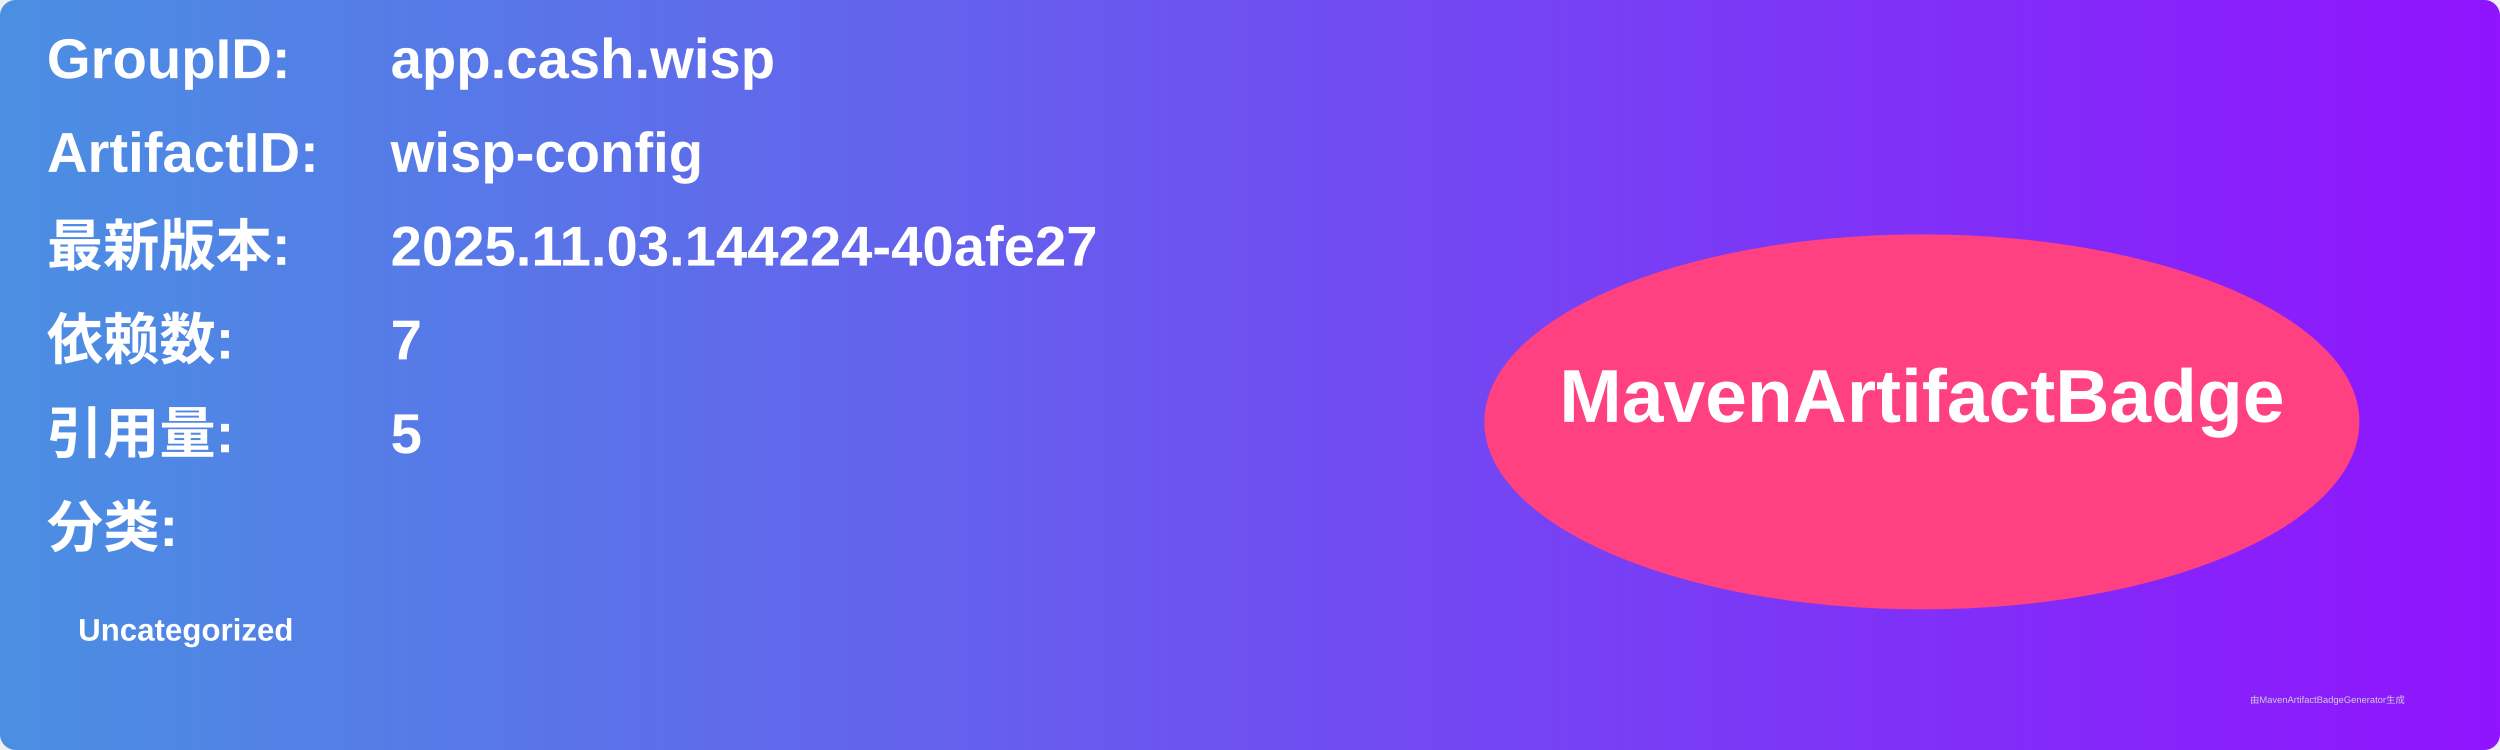
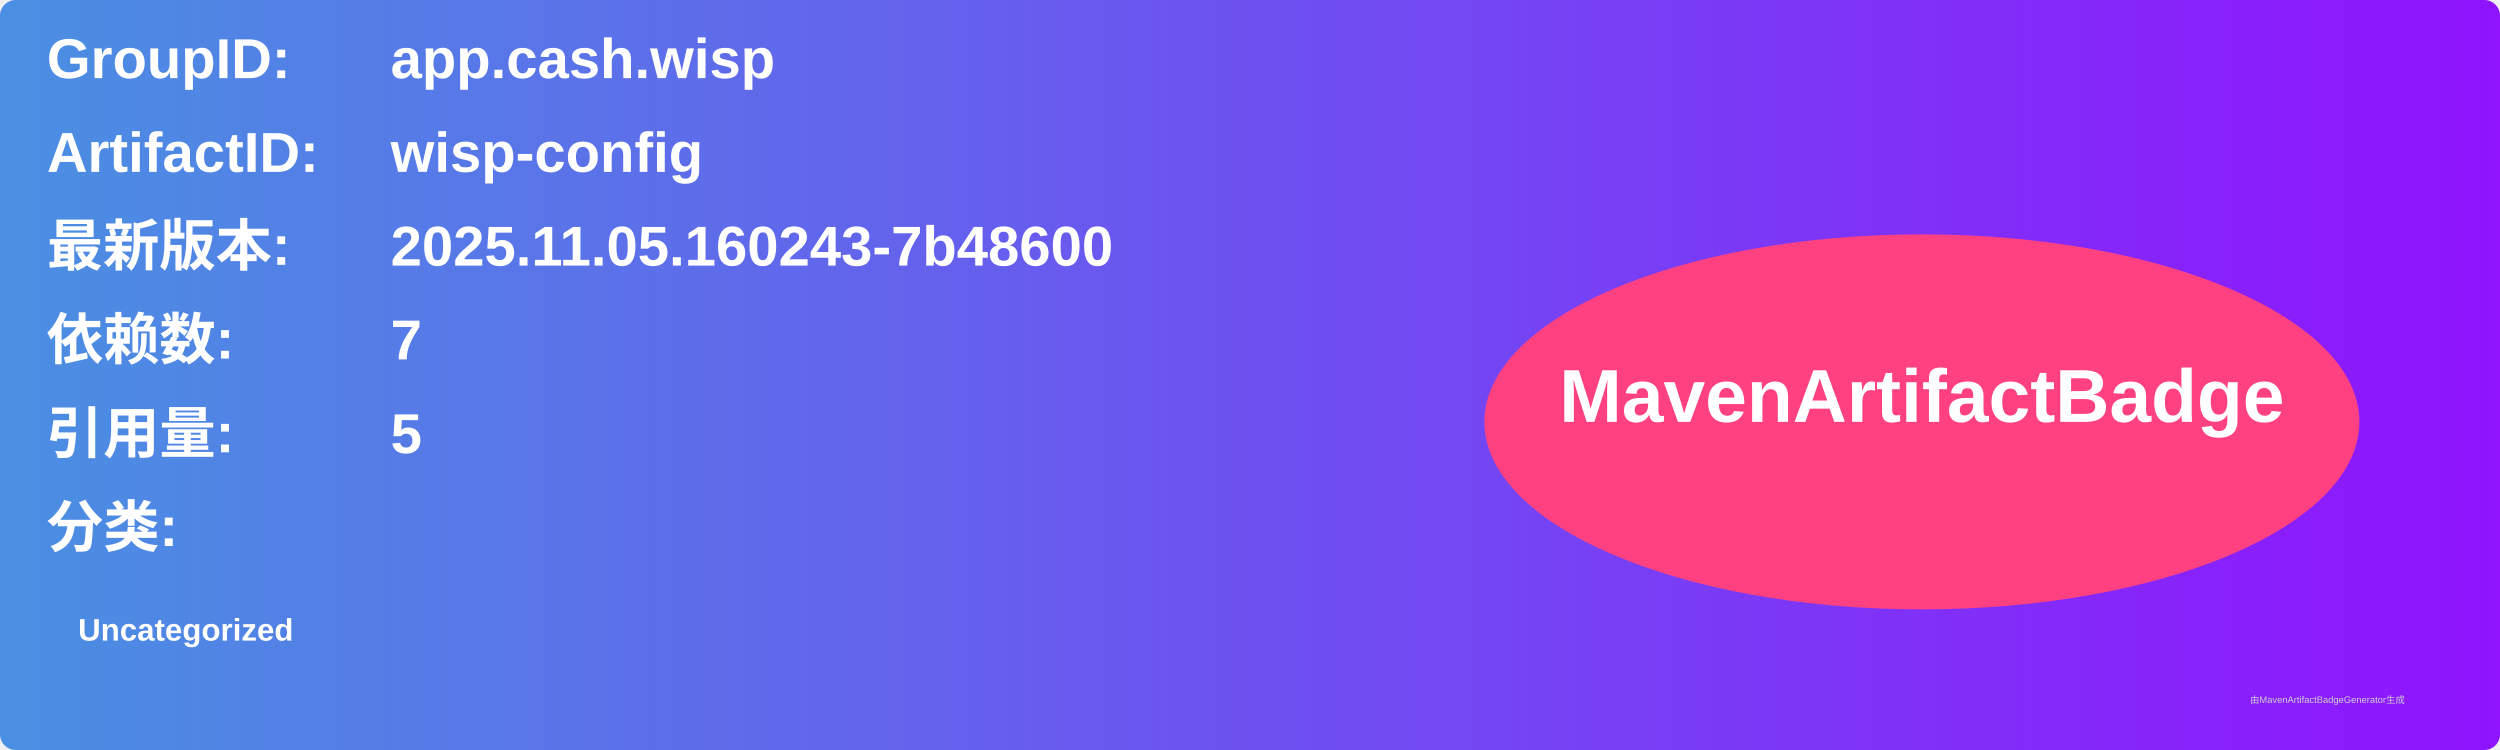
<svg xmlns="http://www.w3.org/2000/svg" width="800" height="240" viewBox="0 0 800 240">
  <linearGradient id="grad" x1="0%" y1="0%" x2="100%" y2="0%">
    <stop offset="0%" stop-color="#4a90e2" />
    <stop offset="100%" stop-color="#9013fe" />
  </linearGradient>
  <rect width="100%" height="100%" rx="5" ry="5" fill="url(#grad)" />
  <g transform="translate(15, 15)">
    <text x="0" y="10" font-family="Arial" font-size="18" fill="white" font-weight="bold" width="260">GroupID:</text>
    <text x="110" y="10" font-family="Arial" font-size="18" fill="white" font-weight="bold" width="460">app.cash.wisp</text>
    <text x="0" y="40" font-family="Arial" font-size="18" fill="white" font-weight="bold" width="260">ArtifactID:</text>
    <text x="110" y="40" font-family="Arial" font-size="18" fill="white" font-weight="bold" width="460">wisp-config</text>
    <text x="0" y="70" font-family="Arial" font-size="18" fill="white" font-weight="bold">最新版本:</text>
    <text x="110" y="70" font-family="Arial" font-size="18" fill="white" font-weight="bold">
-       <tspan font-weight="bold">2025.11.03.144224-40afe27</tspan>
+       <tspan font-weight="bold">2025.11.05.160243-7b48600</tspan>
    </text>
    <text x="0" y="100" font-family="Arial" font-size="18" fill="white" font-weight="bold">依赖数: </text>
    <text x="110" y="100" font-family="Arial" font-size="18" fill="white">
      <tspan font-weight="bold">7</tspan>
    </text>
    <text x="0" y="130" font-family="Arial" font-size="18" fill="white" font-weight="bold">引用量: </text>
    <text x="110" y="130" font-family="Arial" font-size="18" fill="white">
      <tspan font-weight="bold">5</tspan>
    </text>
    <text x="0" y="160" font-family="Arial" font-size="18" fill="white" font-weight="bold">分类:</text>
    <text x="10" y="190" font-family="Arial" font-size="10" fill="white">
      <tspan font-weight="bold">Uncategorized</tspan>
    </text>
    <ellipse cx="600" cy="120" rx="140" ry="60" fill="#ff4081" />
    <text x="600" y="120" text-anchor="middle" font-family="Arial" font-size="24" fill="white" font-weight="bold">MavenArtifactBadge</text>
  </g>
  <text x="720" y="225" font-family="Arial" font-size="3" fill="#d0d0d0">由MavenArtifactBadgeGenerator生成</text>
</svg>
